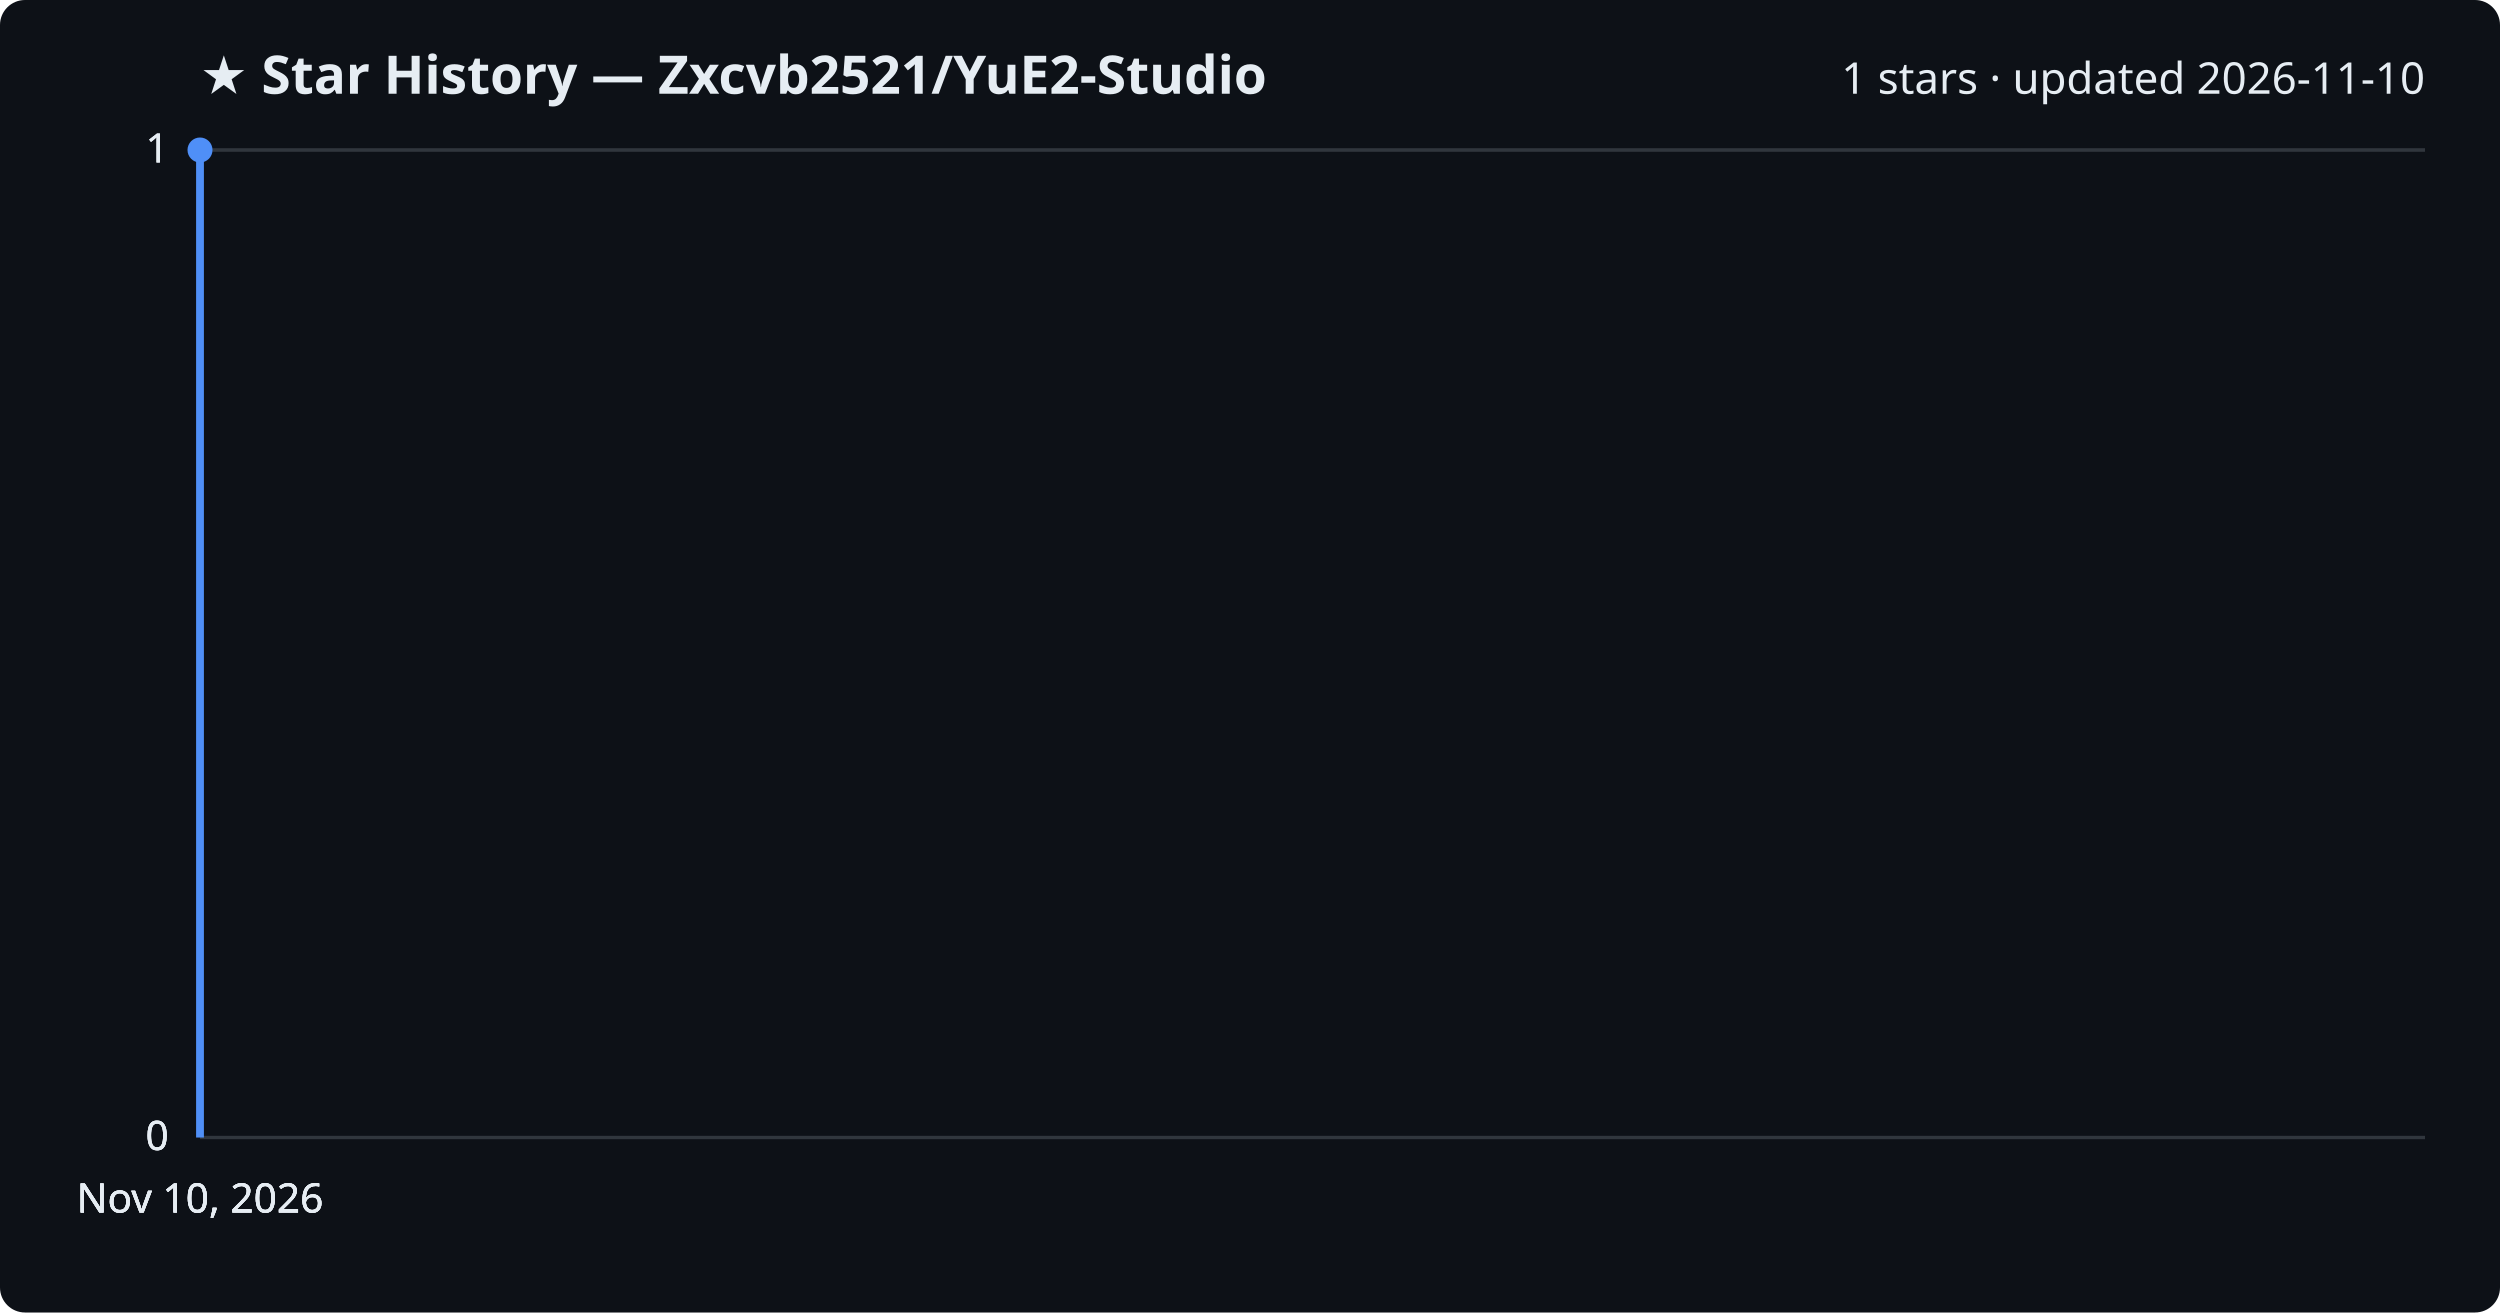
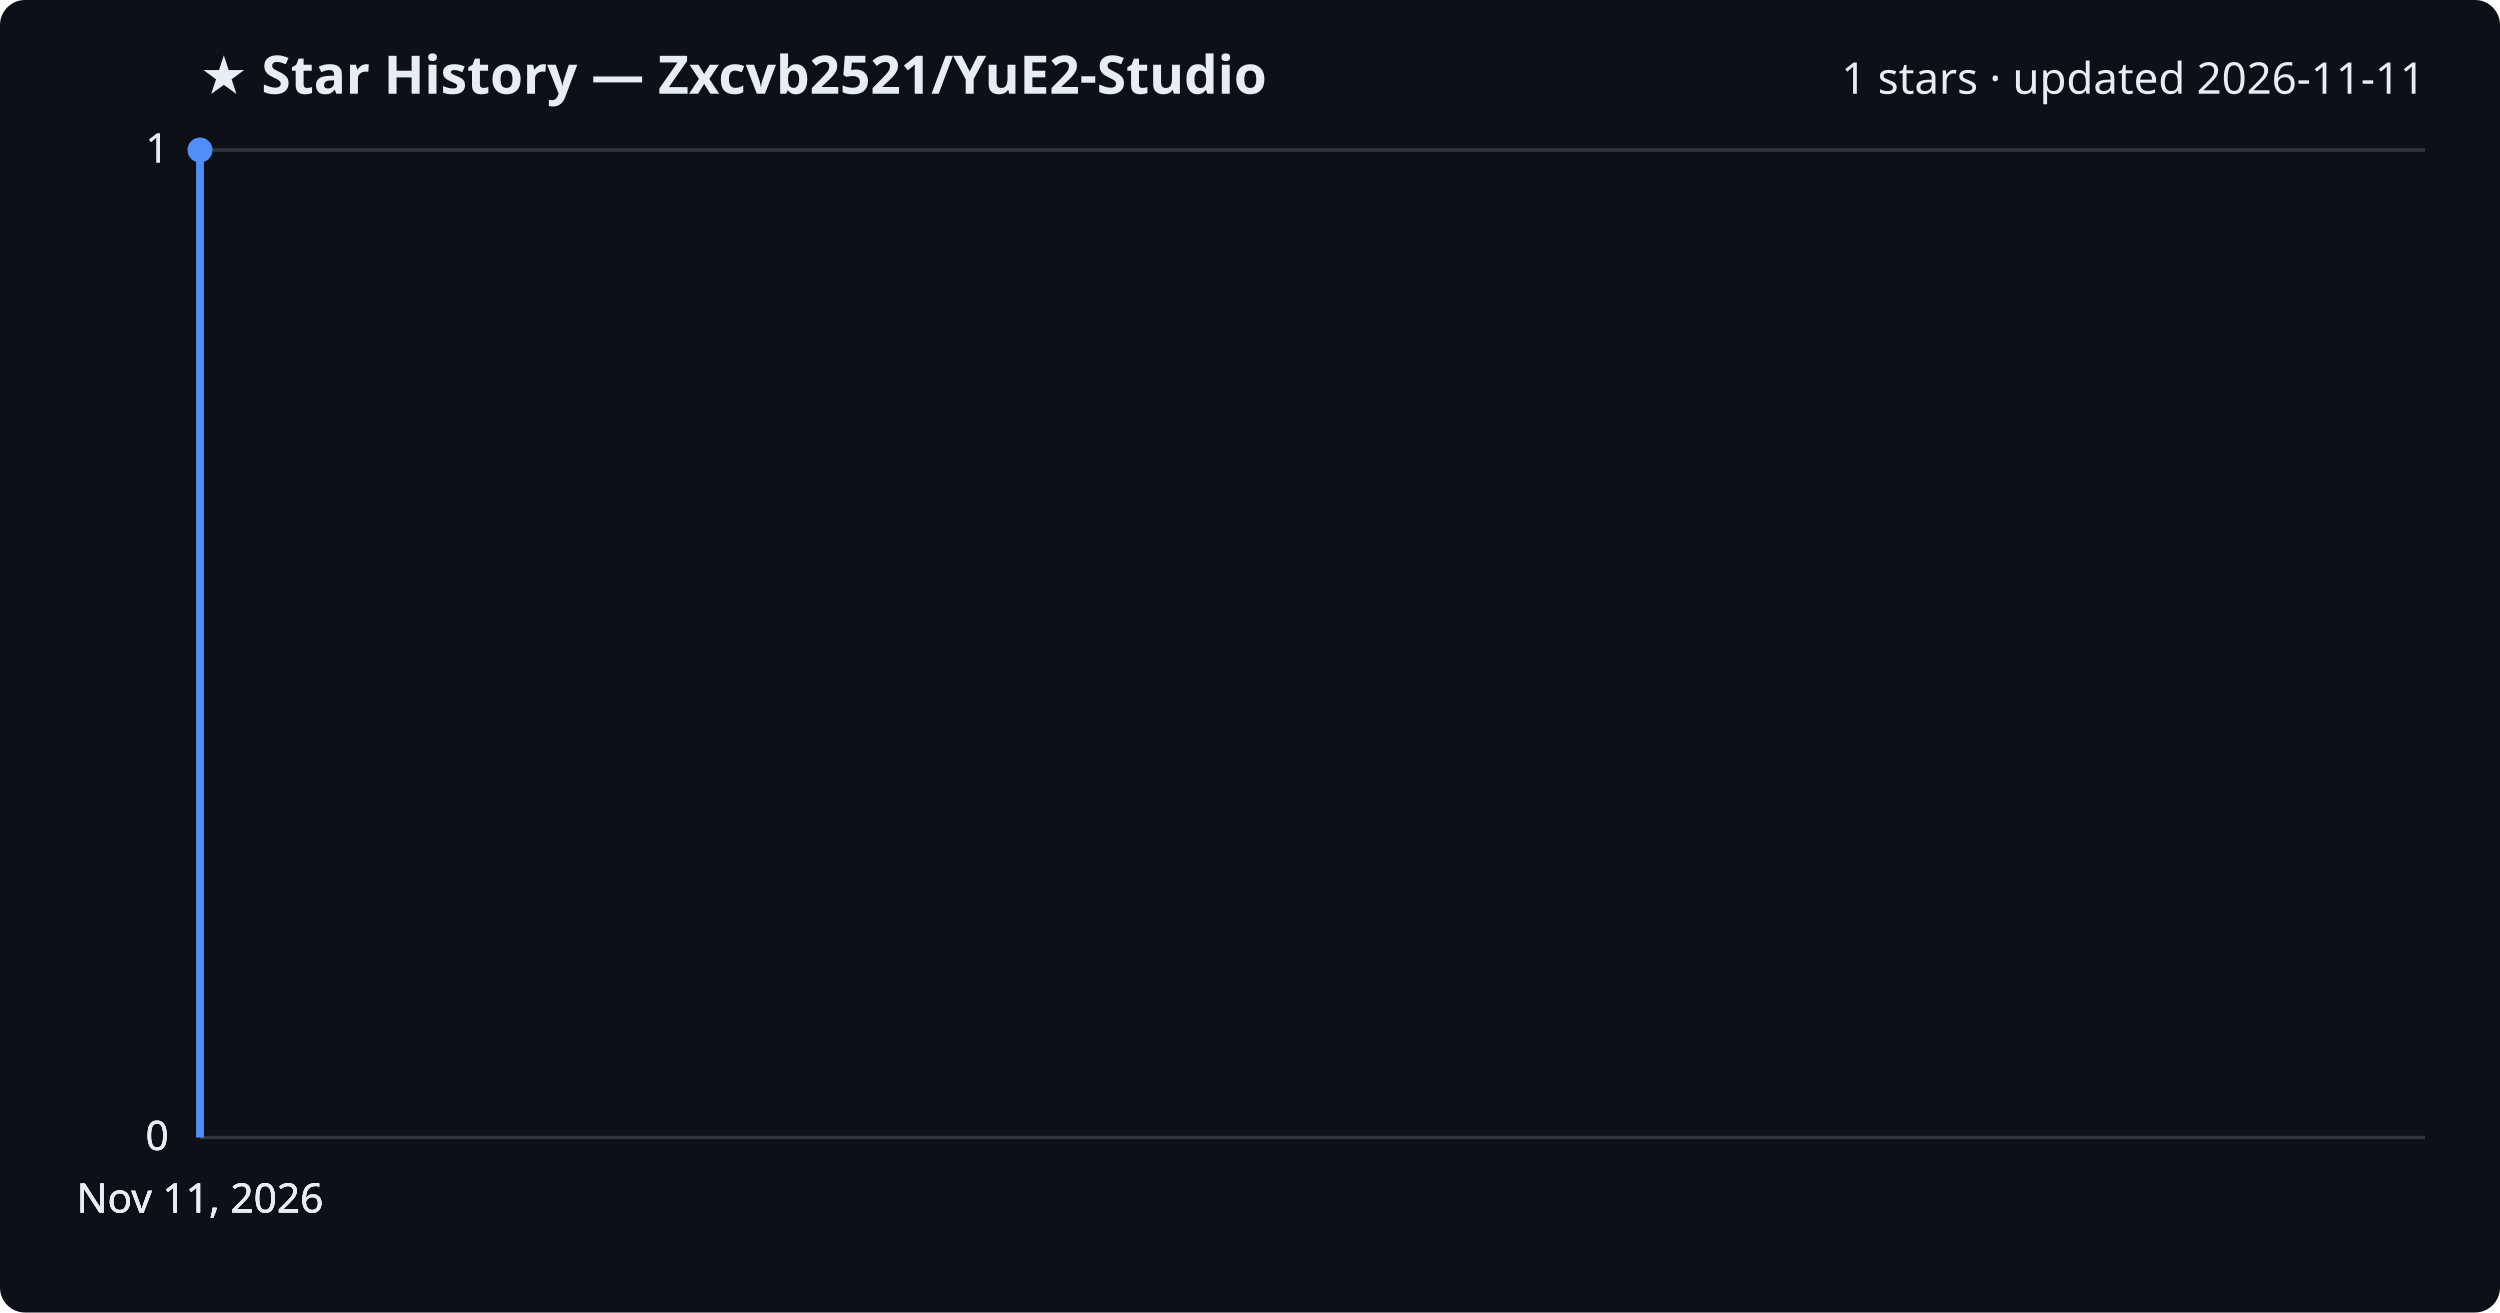
<svg xmlns="http://www.w3.org/2000/svg" viewBox="0 0 800 420" font-family="Segoe UI, sans-serif">
  <rect width="800" height="420" fill="#0d1117" rx="8" />
  <text x="64" y="30" fill="#e6edf3" font-size="17" font-weight="700">★ Star History — Zxcvb2521/YuE2-Studio</text>
-   <text x="776" y="30" fill="#e6edf3" font-size="14" text-anchor="end">1 stars · updated 2026-11-10</text>
+   <text x="776" y="30" fill="#e6edf3" font-size="14" text-anchor="end">1 stars · updated 2026-11-11</text>
  <line x1="64" y1="364.0" x2="776" y2="364.0" stroke="#30363d" stroke-width="1" />
  <text x="54" y="368.0" fill="#e6edf3" font-size="13" text-anchor="end">0</text>
  <line x1="64" y1="364.0" x2="776" y2="364.0" stroke="#30363d" stroke-width="1" />
  <text x="54" y="368.0" fill="#e6edf3" font-size="13" text-anchor="end">0</text>
  <line x1="64" y1="364.0" x2="776" y2="364.0" stroke="#30363d" stroke-width="1" />
  <text x="54" y="368.0" fill="#e6edf3" font-size="13" text-anchor="end">0</text>
  <line x1="64" y1="48.0" x2="776" y2="48.0" stroke="#30363d" stroke-width="1" />
  <text x="54" y="52.0" fill="#e6edf3" font-size="13" text-anchor="end">1</text>
  <line x1="64" y1="48.0" x2="776" y2="48.0" stroke="#30363d" stroke-width="1" />
  <text x="54" y="52.0" fill="#e6edf3" font-size="13" text-anchor="end">1</text>
  <path d="M64.0,364.0 L64.0,48.0 L64.0,48.0" fill="none" stroke="#4f8ff7" stroke-width="2.5" stroke-linejoin="round" />
  <circle cx="64.0" cy="48.0" r="4" fill="#4f8ff7" />
-   <text x="64.0" y="388" fill="#e6edf3" font-size="13" text-anchor="middle">Nov 10, 2026</text>
-   <text x="64.0" y="388" fill="#e6edf3" font-size="13" text-anchor="middle">Nov 10, 2026</text>
-   <text x="64.0" y="388" fill="#e6edf3" font-size="13" text-anchor="middle">Nov 10, 2026</text>
-   <text x="64.0" y="388" fill="#e6edf3" font-size="13" text-anchor="middle">Nov 10, 2026</text>
+   <text x="64.0" y="388" fill="#e6edf3" font-size="13" text-anchor="middle">Nov 11, 2026</text>
+   <text x="64.0" y="388" fill="#e6edf3" font-size="13" text-anchor="middle">Nov 11, 2026</text>
+   <text x="64.0" y="388" fill="#e6edf3" font-size="13" text-anchor="middle">Nov 11, 2026</text>
+   <text x="64.0" y="388" fill="#e6edf3" font-size="13" text-anchor="middle">Nov 11, 2026</text>
</svg>
